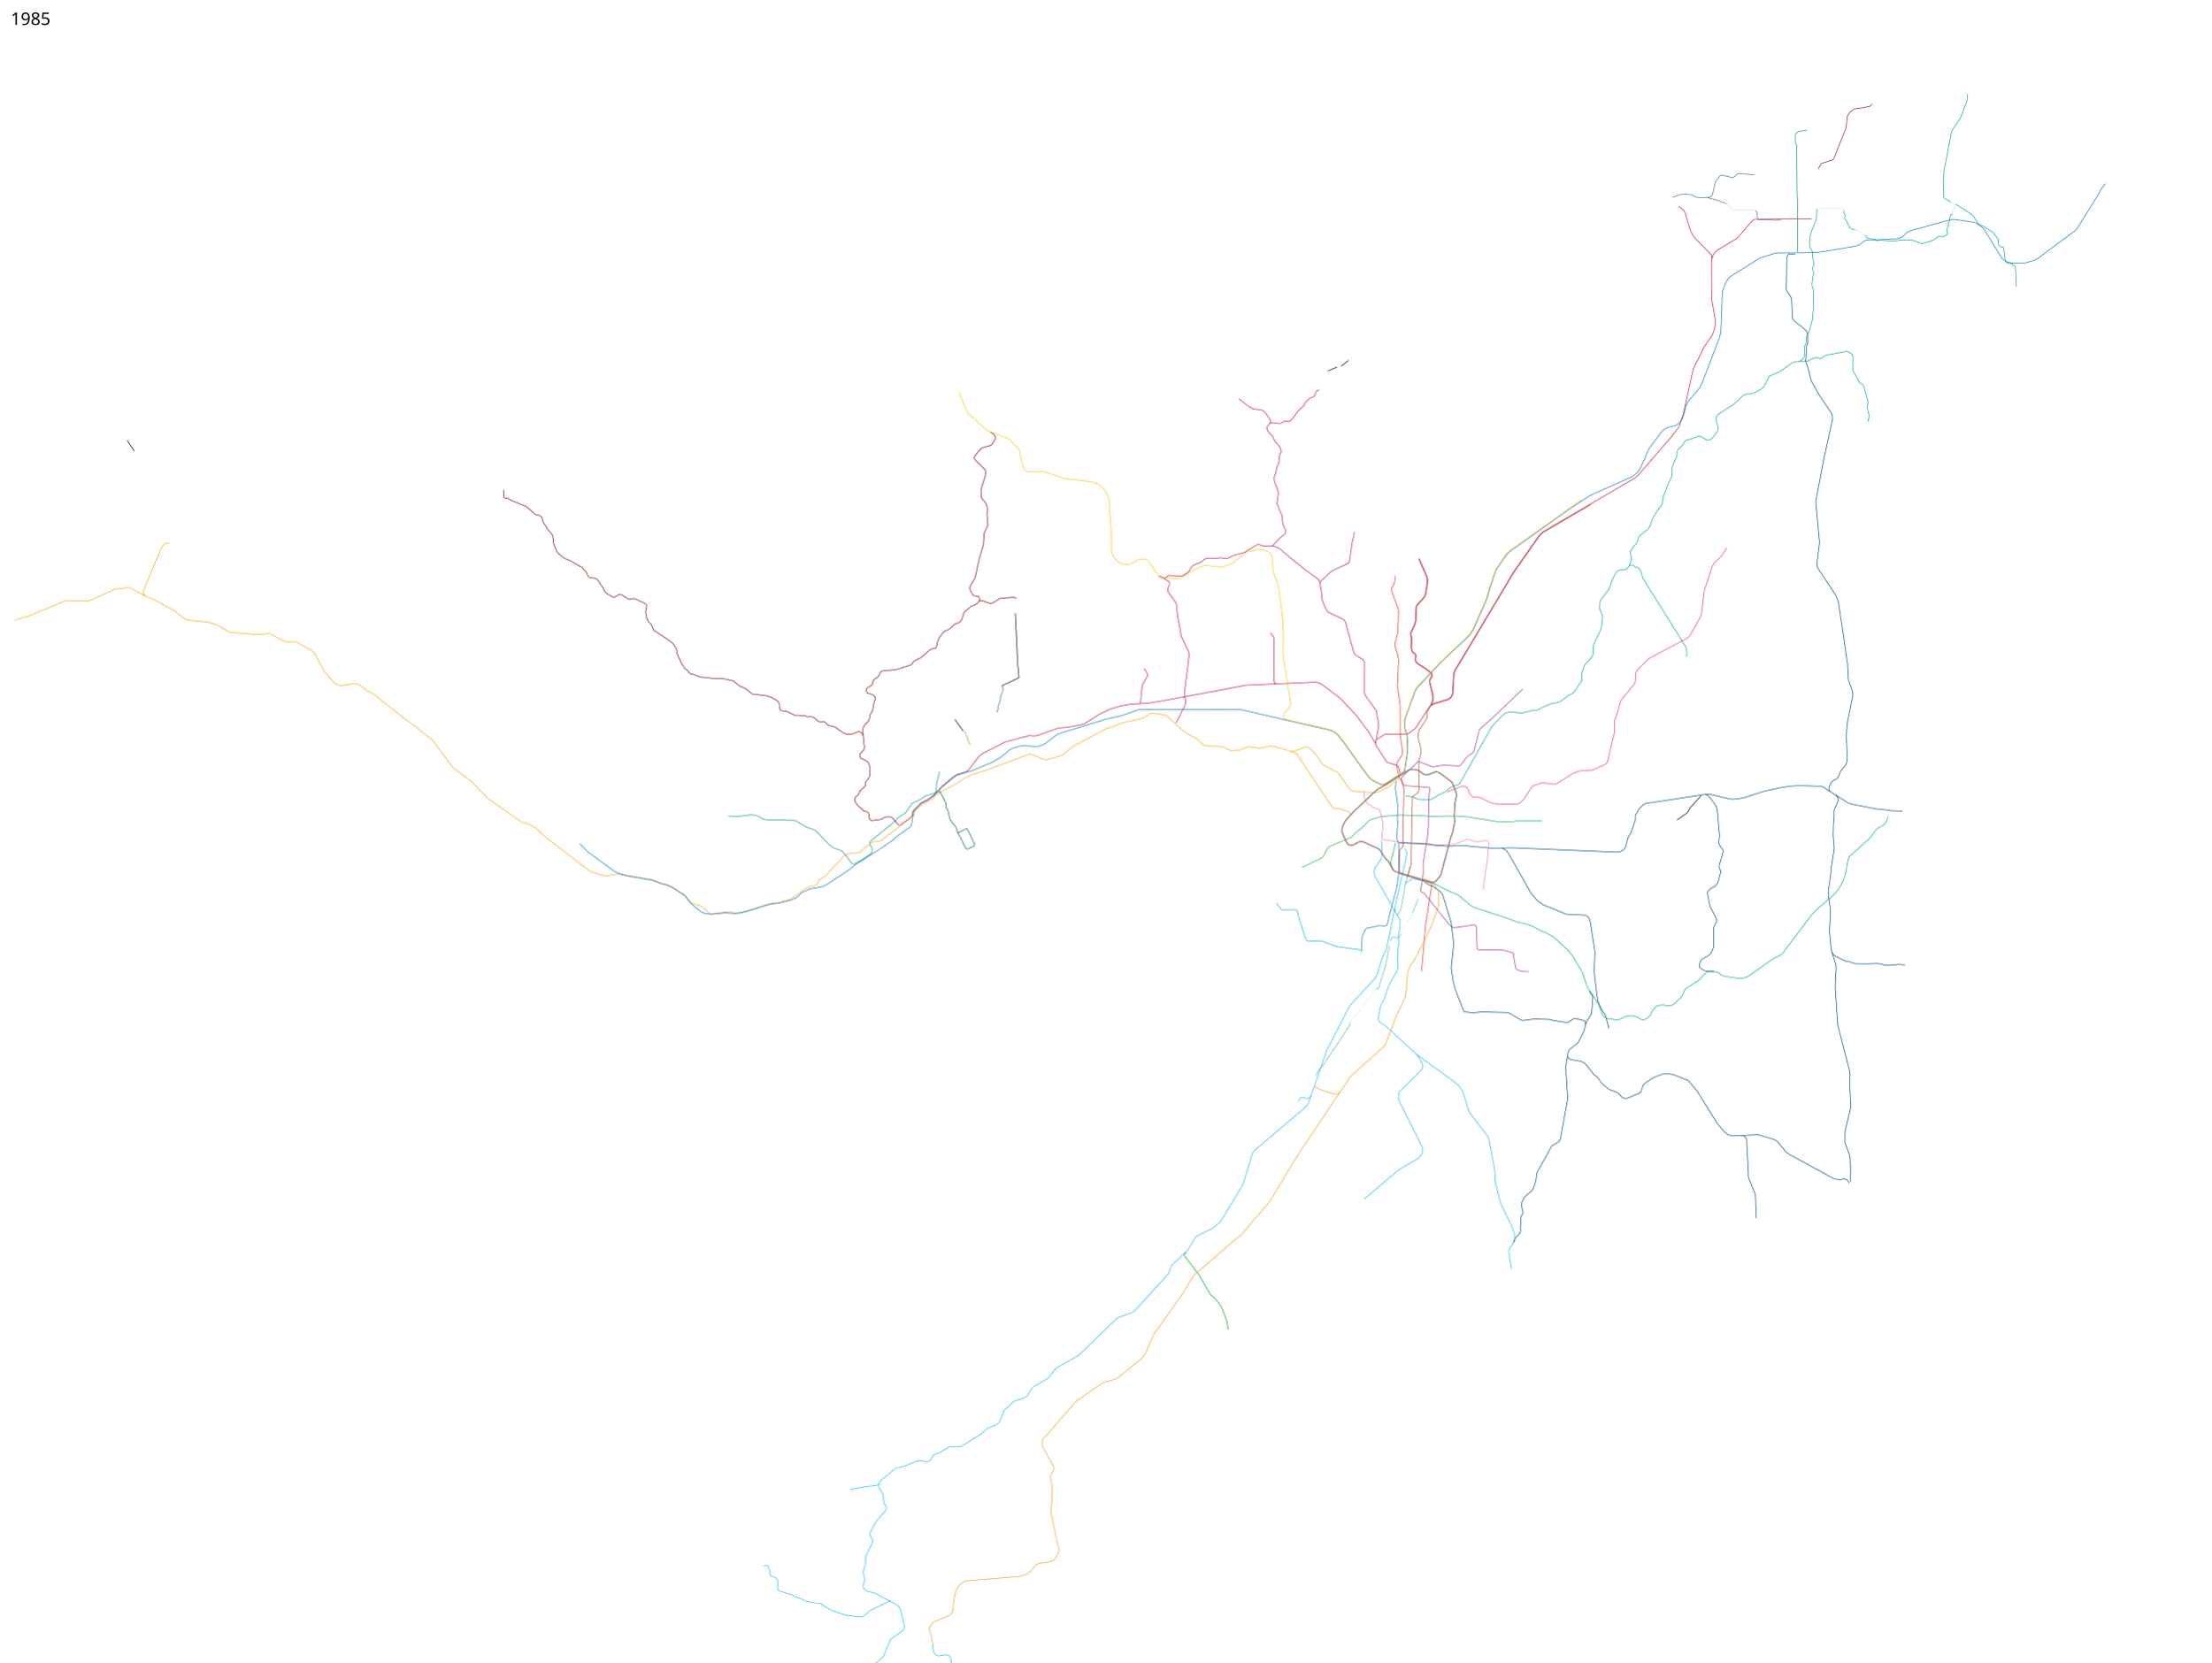
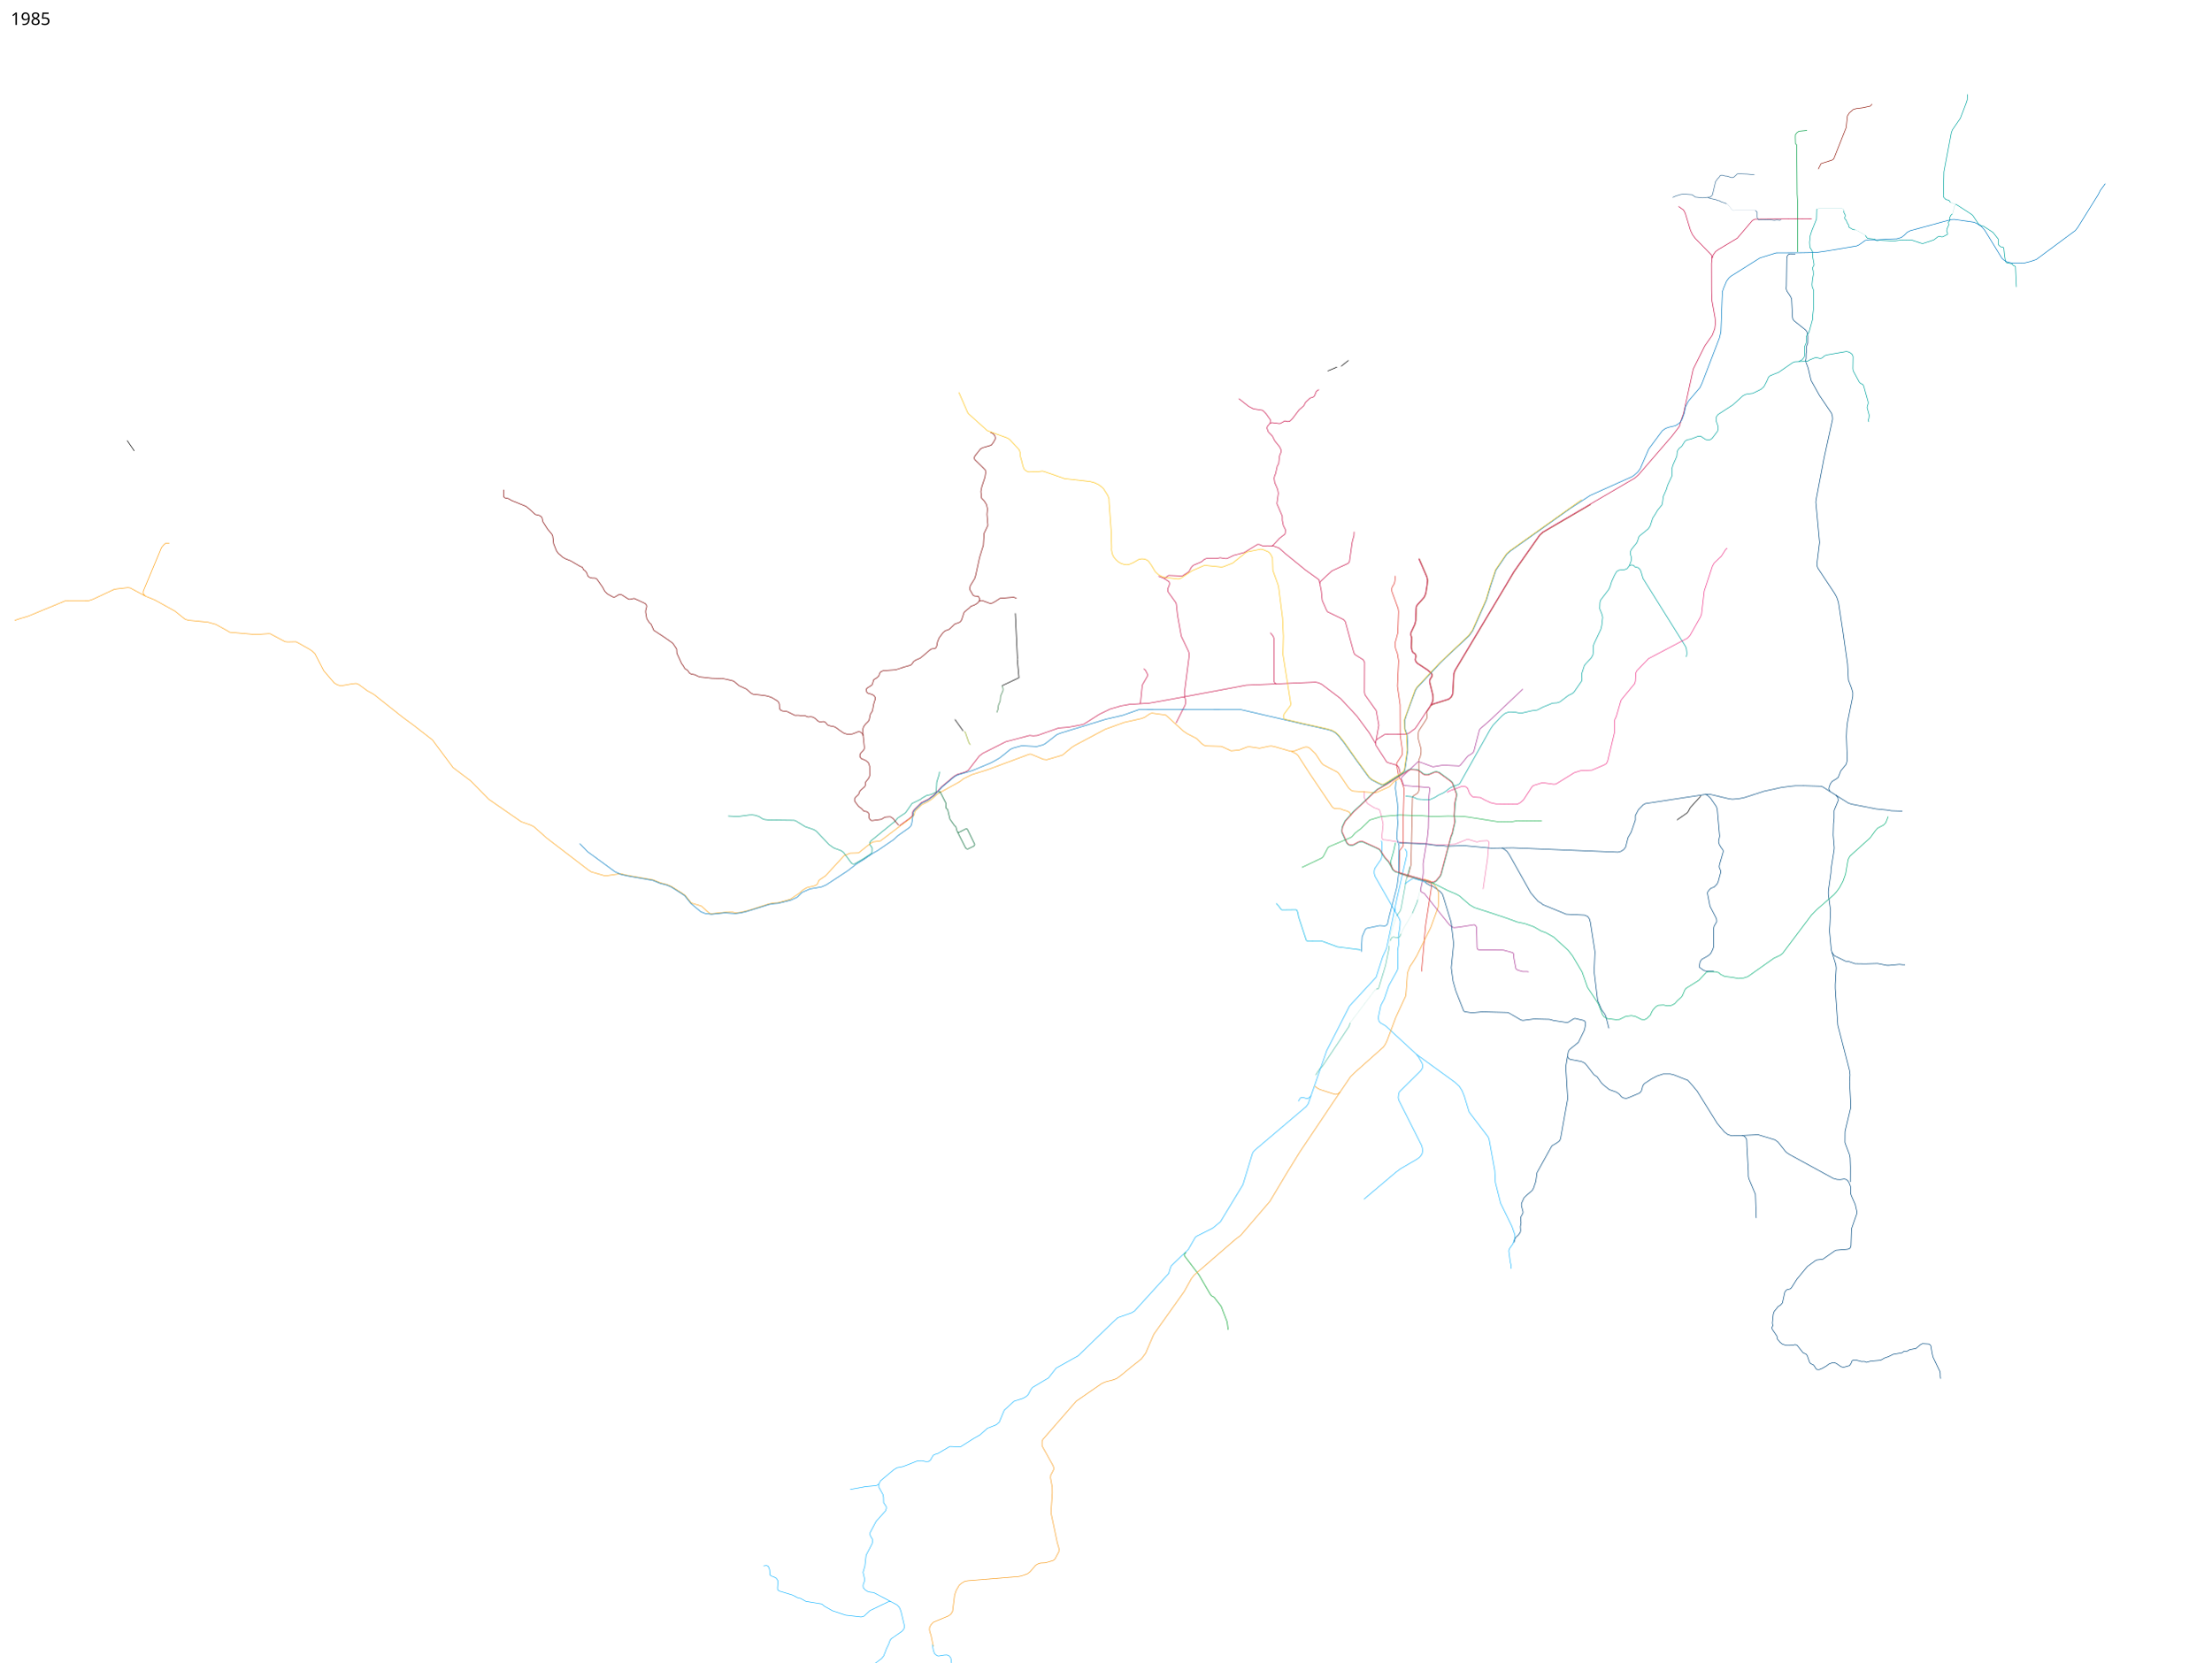
<svg xmlns="http://www.w3.org/2000/svg" width="18350" height="13800" viewBox="0 0 18350 13800">
  <path d="M11682.25 7284.5l28.25-104.75 11.5-552 1.75-12.25 9.25-11 8.75-4.75 20-12.25 8.75-11.25 7.5-19.5-3.75-237 1.5-13.5 10.5-21.75 7.5-38-.193-28.088-25.411-93.542 4.27-49.36 6.011-13.435 52.679-80.964 11.644-20.111 1.75-17.5-4.25-23.25.5-8 36.25-55 16.75-37.25 2-24.75-2-27.25-26-104.5v-15.25l5.5-12 11.5-16.5 3.5-16-6.25-15.5-35.5-29.75-83.25-54.5-9.75-12-5.25-14.75 5.25-29.5-3-13.5-5.75-8-16.75-12-5.75-9.75-6.75-29.75 2.75-81.25-6.75-21.75 1-18.5 31.75-68.75 8-33 2.5-90.25 2.5-25.5 8-12.75 57-63.5 13.25-32.25 11.5-73.75 3.25-35-5.75-29.5-66-152.5" fill="none" stroke="#b14a30" stroke-width="5" stroke-linejoin="round" />
  <path d="M11320.221 6568.01l1.768 53.74 26.87 49.497 56.215 35.002 39.598 14.142 4.95 5.304 13.789 43.84 15.556 75.307-10.607 98.642 1.768 13.788 2.121 7.778 6.718 6.718 25.102 1.768 122.33 19.799 210.364 9.192 54.801 8.132 46.669 2.121 85.56-.707 49.144-2.829 104.298-41.012h7.071l68.236 20.86h9.546l27.577-7.071 54.801-2.829 7.424 4.243 4.95 9.546-11.667 137.179-37.123 251.376" fill="none" stroke="#f178ae" stroke-width="5" stroke-linejoin="round" />
  <path d="M11893.588 7015.89l-58.588-8.39-211-9.75-12.288-1.988" fill="none" stroke="#004a80" stroke-width="5" stroke-linejoin="round" />
  <path d="M12637.915 5720.896l-273.65 260.215-78.489 67.882-8.486 12.728-44.547 171.827-6.364 13.435-15.557 12.728-28.991 16.97-61.518 75.661-9.9 6.364-135.764-6.364-82.732 14.142-109.601-40.305-14.85-1.414-133.289 126.572-3.182 12.021.884 7.071 15.38 45.432 7.601 6.01 206.298 16.44 4.95 6.364-6.364 61.165-2.475 70.71-3.182 198.698-7.778 76.72-35.709 216.376 1.061 77.781-7.033 70.873-14.979 68.616 1.152 9.71 4.596 9.547 26.87 14.142 10.253 13.788 195.162 243.952 12.728 12.021 11.313 8.132 15.203 4.596 42.073-4.243 122.683-19.445 7.778 1.06 8.486 7.779 6.363 13.435 3.89 167.23 3.535 11.668 5.303 5.303 9.9 1.06h141.775l60.811 3.536 74.6 20.506 5.303 5.657 2.828 8.84 2.122 32.172 15.556 83.793 7.425 9.192 11.667 6.364 37.477 10.607h34.648l15.556 2.12" fill="none" stroke="#a72f92" stroke-width="5" stroke-linejoin="round" />
  <path d="M10804.562 7201.649l166.938-79.149 11-12 38-73 11.5-9 178.5-75.5 10.5-8 26-29.5 47-36 43-40.5 31-31.5 88.5-26.5 49-5.5 111-9 180 5.5 94 7 128-4 120 2.5 41 5 250.5 39.5 109 2 53.5-10.5 203.836 3.059" fill="none" stroke="#1ab04b" stroke-width="5" stroke-linejoin="round" />
  <path d="M11797.502 8065.66L11831 7682l51.5-336.5-2-5.5-9.5-9-248.5-75.5-7.5-6-2.879-6.61 3.056-180.011L11644 7025v-179l8.5-299-24.677-73.232-11.573-11.518-5.75-14.25-5.5-20.75-15.25-84.5 3.5-10.5 42.25-63.75 2.75-10.25-.25-33-17.5-122.5-1-251-22-154.75 9.75-211.25-10-59.25-15.25-42.75-2.75-16.75-.75-32.75 6.75-22 16.75-63.75V5219l4.5-141-3-25-51-139.5-3.5-16 2-15 5.5-13.5 13-20 5.5-17.5 3-20.5-.5-30" fill="none" stroke="#df2f27" stroke-width="5" stroke-linejoin="round" />
  <path d="M11297.5 7902.5l7-125.5 26.5-61 11.5-9 107-22.5 44 3.5 11.5-5.5 9.5-9.5 15-68 64-243 13.5-106 4.086-236.323-19.586-62.177 9-126.5-3-40 2-89.5-1.5-31-17.5-125.5 5-60" fill="none" stroke="#007bc2" stroke-width="5" stroke-linejoin="round" />
  <path d="M6043.161 6774.827l79.763 4.299 95.044-12.96 26.538-.618 22.836 3.086 30.858 9.875 29.007 19.132 17.898 6.172 41.967 4.32 201.196 2.468 13.578 3.086 78.998 48.756 74.677 25.921 18.515 12.344 107.387 112.324 21.6 15.43 18.516 12.343 61.716 22.835 16.664 12.96 67.271 90.724 9.258 4.937 9.874 1.235 10.492-3.703 66.037-38.882 70.357-46.287 3.703-12.344.617-33.327-19.75-28.39v-14.811l9.876-14.812 201.813-164.167 20.367-25.304 64.802-43.201 54.311-77.764 72.826-35.178 9.874-9.258 37.648-21.6 39.498-8.64 41.35-20.984 3.704-80.232 20.366-66.037 2.456-22.106" fill="none" stroke="#019d80" stroke-width="5" stroke-linejoin="round" />
  <path d="M14995.989 1083.222L14930.5 1089l-16.5 11.5-13.5 17-1 20.5 1.5 54.5 10.5 11.5 3 407 4 71.5v310l.607 99.62" fill="none" stroke="#009e44" stroke-width="5" stroke-linejoin="round" />
  <path d="M16202.44 1775.594l-12.728 12.02-8.839 19.446 2.475 9.192-3.182 17.324-11.667 13.082 4.596 19.445-15.203 35.002-1.767 16.97 7.071 18.032v8.485l-38.538 20.86-10.96 1.414-17.677-5.657-12.375 3.89-35.002 26.516-90.509 30.052-10.96-1.414-78.843-26.517-92.984-1.768-56.922 8.84-118.087-6.718-22.628 3.535-8.838-2.828-9.9-9.193-60.959-7.015-17.679-24.042" fill="none" stroke="#00a49e" stroke-width="5" stroke-linejoin="round" />
  <path d="M16202.44 1775.594l3.536-5.304 16.263-61.872 6.011-9.192 1.351-1.75 2.007.336" fill="none" stroke="#00a49e" stroke-linejoin="round" />
  <path d="M11773.83 4637.962l66.115 153.088 5.555 27.45-3 33-12 75.5-12.5 29.5-56.5 63.5-9 14.5-2.5 25-2.5 92-8 32-32 68.5-1 21 7 21-2.5 81 7 31.5 6.5 11 16.5 12 5.5 7.5 2 11-5.5 29.5 6 16 11.5 14.5 84 55 33.5 28 5 13-2.5 13-12 18-5.5 12v17l26 105.5 2 26-2 23.5-6.5 14-8.5 20-111.5 170-18.5 25.5-55.5 41.5-26.5 6-169.5 1-57.5 36-14.5 12.5-5.5 25 5 19 88.5 136.5 11.5 6 71.5 21 14.5 14 7 18 7.5 36.5" fill="none" stroke="#c80e47" stroke-width="5" stroke-linejoin="round" />
  <path d="M11877 5857.25l18.902-10.035 130.084-41.28 21.021-19.116 11.895-24.739 9.23-165.815 9.27-28.265 489.693-820.079 214.204-304.874 25.503-23.101L13203 4188" fill="none" stroke="#b14a30" stroke-width="5" stroke-linejoin="round" />
  <path d="M11874 5853l20.5-10.5 129-40.5 19.5-18 11-23 9.5-166.5 9-27.5 419-700.5 70.5-120 215-306 26.5-24.5 765.5-448 31.5-28.5L13878 3618l59.5-77.5 17.5-60 17-48.5 80.5-368 96-192.5 61.5-88 21-55 5.5-49.5-3.5-42.5-27-148.5-1.5-82.5-.5-219.5 4.5-41 11.5-32 18.5-25 23-17 157.5-94.5 124.5-146.5 19.5-10 473-4" fill="none" stroke="#c80e47" stroke-width="5" stroke-linejoin="round" />
  <path d="M13930 1713.5l42.5 30.5 13.5 25.5 7 23 36.5 120.5 18 37 22.5 30 134 137.5 4.5 27.5M11420.5 6145.5l22.5-124-21.5-121.5-93.5-131.5-4-20.5 1-249-11-21-70-44-9-17.5-70-255.5-14-17-133.768-64.915-9.232-15.585-34.483-77.723-8.017-81.277-18-89.5-8.5-7.5-104.5-75-171-139.5-49-43.5-41-15-55.5-4-22.5 3.5-16.5-2-26-11-17-1-110 67-87 23.5-56.5 27h-13.5l-42.5-7-31 6h-83l-15.5 6-26 21.5-67 28.5-16 15.5-19 34.5-8.5 8-44 28.5-10 2.5-108-4-10.5 6-16 15.5-13.5 2-45-17.5" fill="none" stroke="#c80e47" stroke-width="5" stroke-linejoin="round" />
  <path d="M10953.5 4844.5l5.5-17.5 94.5-87.5 135.5-63 10-12 22-158 5-23 10.5-35.5 1.5-33.5" fill="none" stroke="#c80e47" stroke-width="5" stroke-linejoin="round" />
  <path d="M10591.223 7499.793l20.477 22.104 20.153 27.577 6.01 4.596 118.794-1.414 7.425 5.303 8.132 24.395 4.242 27.931 63.993 194.808 4.95 6.01 8.839 3.536 117.38-.707 128.34 47.023 192.686 25.102" fill="none" stroke="#00b3e6" stroke-width="5" stroke-linejoin="round" />
  <path d="M11415 6170.5l-50.584-85.444-104.652-141.421-133.643-143.543-158.392-120.208-25.456-11.314-24.042-4.95-574.878 24.749-627.203 117.38-182.434 32.527-159.099 9.192-71.418 12.728-91.216 26.87-86.268 41.72-130.814 82.73-33.234 8.486-96.874 17.678-79.903 6.364-176.07 62.225-33.94 2.829-29.7-3.536-197.989 52.326-189.505 95.46-30.405 22.627-91.924 119.5-25.249 14.221-65.968 19.72-26.163 14.85-101.823 85.56-44.579 47.283-23.876 24.905-48.595 36.091-52.854 25.145-63.217 62.511-9.283 15.989-1.25 30.75-18 17-91 66.5" fill="none" stroke="#c80e47" stroke-width="5" stroke-linejoin="round" />
  <path d="M10542.758 5252.791l23.334 28.992 5.657 15.556 1.121 22.713 1.707 342.154 7.779 9.9 10.949 5.578" fill="none" stroke="#c80e47" stroke-width="5" stroke-linejoin="round" />
  <path d="M9658.5 4801l41.5 26.5 5 9.5.5 12.5-2.5 10.5-10.5 25-1.5 16.5 4 14 61 84.5 6 12.5 10.5 96 31 173 61 128.5 4.5 17.5 1 10.5-2 15.5-38.5 298.5 1 16 1.25 14.371" fill="none" stroke="#c80e47" stroke-width="5" />
  <path d="M9824.75 5786l8.25 4.5 5.5 18.75 1.75 24.75-5.25 20-75 149M9458.707 5841.268l6.293-6.768 15-147 43.5-76v-13l-18.5-36-14-9.5M10555.5 4532.75l12.25-8.5 51-55.5 44-33.75 3.5-8 2.25-28.5-17.5-34.5-9-43.5V4286l-45-105 12-85.5-5.5-32-24.5-57-5-35.5 4.5-21 8-18.5 13.5-62 12-20.5 7-64 13-33v-16.5l-12.5-26-40.5-50-19.5-39.5-33.5-34-11.5-31.5 5-17.5 21-23 15-5.5 61 8 10.5-1.5 37-21 23 6.5 17-3.5 24.5-24.5 53-70 39.5-34.5 13.5-27.5 39-36.5 21.5-5.5 14-11.5 15.5-38.5 21.5-14.5M10540.5 3514l3-27.5-36.5-52-28-28-78-12.5-39.5-21-80.5-64" fill="none" stroke="#c80e47" stroke-width="5" stroke-linejoin="round" />
  <path d="M11893.588 7015.89l49.948 6.436 27.577-1.768 34.295 5.304 54.801-2.475 91.216-2.829 224.86 21.213 180.313-2.828 871.862 36.062 24.749-7.07 22.627-14.85 15.557-20.506 19.799-78.489 26.163-45.255 34.648-99.702v-38.183l24.749-47.377 41.012-42.426 18.385-9.9 497.449-76.014 43.152.767 154.25 36.25 25.75 3.25 35.5-2.75 29.5-3.75 36.5-7.75 163.25-52.75 42.5-9 98-21.5 74-10 41.5-4 74-.5 141 4 15 5.5 211.5 134 26.5 9 205 40 90 9 36.5 6 91 3" fill="none" stroke="#004a80" stroke-width="5" stroke-linejoin="round" />
  <path d="M12463 7039.5l21.5 11 23 18.5 17 24 180.5 321 60 69.5 28.5 17 11.5 10.5 192.5 79 153 7.5 16 7 12.5 6.5 12 19 7.5 27 38.5 246-7 164 29 239.5 32.5 75.5 27.5 38.5 8.5 18 24.99 99.576" fill="none" stroke="#004a80" stroke-width="5" />
  <path d="M14153.598 6595.233l13.902 5.767 26.5 22.5 50 72.5 7.5 21 20 225.5-9 44 2 10 5.5 17 15.5 25.5 11 14 4.5 10-1 12.5-29.5 101.5-3 17.5 2.5 11 10 24-.5 15.5-20.5 76.5-9 18.5-24.5 25-21.5 7-14.5 11-17 22.5-2.5 9 21.5 109.5 53 102 2.5 14.5v12.5l-21.5 36.5-3.5 18.5v151.5l-7 21-15.5 32.5-12.5 13.5-14 10.5-48 26.5-11 13.5-6 14-4.5 29.5 1 11 35 25.5 18 5 65 1.5M15187.5 6571l-10-21.5 4-18.5 10-25.5 14.5-19 32-19 17.5-13 21.5-54.5 43-52.5 4-11 7-26-7.5-195 3-67 6-53 43.5-213 .5-33.5-11-37.5-25-65.5-7.448-133.347-38.183-267.64-37.477-244.659-14.142-41.72-16.617-30.758L15086 4715.5l-7-21V4680l22-177-31.5-335 2.5-19.5 66-346 71-322.5-1.5-23.5-7-25-18.5-27.5-82-121-70-125.5-24-102.5-19-50-2-13 3.5-13.5 1-44 4-23-1-34.5 10.5-28.5.5-57.5-5.5-33-12.5-18-98-78.5-8.5-14-3-15.5-7.25-149.75-8.25-19.75-30.5-46-6.5-19.5 2-22 3.5-234.5 5-17 9.75-12.25 13.625-3.125 42.25.625M15235.5 6599.5l17 23.5 3 23.5-34 82.5v66l-5 44.5-2.5 94 9 105-1.5 17.5-25.5 158-1 31.5-21.5 152.5v27l18.5 133.5-2 34.5-3.5 82-3.5 52.5 15 159.5 38 122.5 3 27.5-8 135.5v33.5l21 304.5 37.5 145 60 231 4.5 36.5-4 57 9.5 189.5v27l-5.5 22.5-42 173.5-.5 20-.5 72.5 7.5 20.5 31 81.5 5 25.5 2.5 78-.5 122.5" fill="none" stroke="#004a80" stroke-width="5" stroke-linejoin="round" />
  <path d="M14116.5 6607.5l-88 97-4.5 7.5-11 22-11.5 15-84 58.5" fill="none" stroke="#000" stroke-width="5" stroke-linejoin="round" />
  <path d="M11827.5 7328l43 24.5 18 4 63.5 45 19 22 8 23.5 64 209.5 21 178.5-20 199.5 15 110.5 23 81.5 65.5 167 9 6.5 60 8.5 83.5-7.5 210.5 5s12 4.5 14 5 98.5 57.5 98.5 57.5l15.5 3.5 91-12 130 3 33 9.5 109 16.5 13-2 46-29 10.5-3 73 17.5 9 6.5 5.5 11.5v15.5l-9 45-50 103-76.5 62-8 17.5-5 30-7.5 44-8 49.5 16 264.5-59.5 332.5-8 17.5-18.5 14.5-45.5 27.5-123.5 223-9.5 71.5-19 56.5-10.5 18.5-49 42.5-19.5 19-21.5 48v18l13 48.5v11l-7.5 15-11 20v16l2.5 31.5-6 30.5 2 33-3 16.5-15 20.5-23 21-4 8.5-10.672 35.207" fill="none" stroke="#004a80" stroke-width="5" stroke-linejoin="round" />
-   <path d="M13008.5 8770.5l9 16 13 9 94.5 17.5 28 14 19.5 22.5 56.5 74 26 16.5 36.5 52 16.5 16 48 38.5 58 20.5 24.5 16.5 19 23.5 17 9 21.5 3.5 19.5-6 91.5-38.5 14-15.5 7-20 4.5-22.5 13-19.5 63-41.5 44.5-23 50-16.5h57.5l28.5 6.5 43 16.5 32 13 44.5 17 43 49 34 41 167 268.5 60 71 27 20.5 32.5 10.5 90.958-3.158 128.693-5.657 139.3 42.427 26.163 19.091 58.69 74.247 12.728 12.728 25.456 16.97 360.978 197.283 31.112 8.485 26.87 1.061 32.174-4.95 15.202 3.536 14.85 10.253 12.021 21.213" fill="none" stroke="#004a80" stroke-width="5" stroke-linejoin="round" />
+   <path d="M13008.5 8770.5l9 16 13 9 94.5 17.5 28 14 19.5 22.5 56.5 74 26 16.5 36.5 52 16.5 16 48 38.5 58 20.5 24.5 16.5 19 23.5 17 9 21.5 3.5 19.5-6 91.5-38.5 14-15.5 7-20 4.5-22.5 13-19.5 63-41.5 44.5-23 50-16.5h57.5l28.5 6.5 43 16.5 32 13 44.5 17 43 49 34 41 167 268.5 60 71 27 20.5 32.5 10.5 90.958-3.158 128.693-5.657 139.3 42.427 26.163 19.091 58.69 74.247 12.728 12.728 25.456 16.97 360.978 197.283 31.112 8.485 26.87 1.061 32.174-4.95 15.202 3.536 14.85 10.253 12.021 21.213L15357.5 9850v51l5.5 22.5 34 77 14.5 63-2 14-44 125-4 139.5-4 15-10 11-16.5 4-93.5 8-14 7.5-94 66-13.5 2.5-35.5 4-16 7.5-64 47-22.5 26.5-66 80-44.5 70.5-9 9-28 7-8 6-10.5 15.5-19.5 88-14 17-21.5 13.5-33 41-7.5 22.5-7.5 74.5 5 19.5-9 16.5 4 15.5 37.5 55.5 5.5 26.5 22 25.5 18 15 30.5 10h24.5l35-1 15.5-5.5 17.5 6.5 49 61.5 25 11.5 10 12.5 9.5 28 11 30 8 8.5 24.5 12 10.5 15.5 9 15 10 7h17l25-10.5 33-19 24-18 29-10h14.5l18 7.5 36.5 25.5 19.5 5.5 17.5-4.5 33.5-9.5 11.5-15.5 10.5-25.5 11.5-5 18.5-1 47 13 25.5-.5 16.5 7 33.5-9.5 85-8 32-18.5 30.5-10.5 41-20 72-12.5 18-12.5h23l24-13.5 51.5-10 38.5-32 16-8.5 50 3 10.5 5 8.5 9.5 2 11.5 9 52 7.5 31.5 57.5 119.5 2.5 16v21l2.5 22.5" fill="none" stroke="#004a80" stroke-width="5" stroke-linejoin="round" />
  <path d="M14457 9426l20 7.5 11 12.5 8 15 2 61 11.5 199.5.5 46 4.5 19.5 54 128.5 7 197" fill="none" stroke="#004a80" stroke-width="5" stroke-linejoin="round" />
  <path d="M11610 6463l-44.5 29.5-34 38-18.25 8.5-83.25 37.5-18 4.5-178.5-12.5-18-6-22-19-77.5-115-16-17.5-116.5-61-15.5-15.5-49-74.5-50-49-18.5-9h-18l-18 5.5-77 29-20 1.5-22.97-5.207-106.609-31.308-35.421-7.985-20.5 1.5-79 17-80-12-21.5 1-67 26-68 6.5-79.5-37-120.5-3.5-20-3.5-24-16-41.5-42-78.5-40.5-33-22.5-144.5-132-114-16-17 4.5-45 30.5-26.5 10-141 31.5-158.5 57-251 133.5-27 17-77.5 64.5-130.5 38.5-29-3.5-102-43-14 .5-345 128.5-131 41-69 33.5-33 25.5-184 101.5-51.25 45.75-33 20.75-44.75 21.75-54 51.5-7 13.25-3 20.75-28.5 27-92.25 68-159.92 121.417-60.458 7.778-22.274 12.728-98.995 79.196-70.357 2.122-49.85 20.86-152.382 165.816-55.862 38.537-13.435 31.466-13.435 9.546-14.496 6.01-60.457 14.143-33.941 20.86-25.103 23.688-49.144 32.88-28.284 19.446-102.177 28.284-30.759 1.06-44.194 8.486-168.645 54.093-63.286 15.557-44.901 4.95-23.688-6.01-64.347 1.06-110.662 11.314-13.789-1.768-20.152-14.85-49.852-46.315-72.124-21.92-12.289-3.432-50.644-63.036-25.81-18.739L5571.25 7359l-36.25-15.25-54-14-61.75-25.25-87.75-14.75-127.75-22.75-50.75-12.25-38.25 4-82.25 12.25-20.5-2-106.5-31-26-17.5-343-263-106-94-24-12.5-81.5-29-270-187-149-152-146-110-172-230.5-158-123-86.5-63.5-242.5-192-54-30-71.5-52.5-20-7.5-28.5 2.5-87.5 15.5h-19l-23.5-8-24.5-15-86-100.5-73-141-24-23-23-15.5-91.5-51.5-19-9.5-70 1.5-21-2.5-122.5-65.5-16-.5-105 7-214.5-19-23-14-93.5-51.5-64.5-18-161.5-16-28.5-8.5-85-68-169-93.5-72.5-29-19.06-18.01-2.44-9.49 1-15.5 151.5-362 16-20 17-14.5 15-2 17 3M122 5150.5l48-16 61.5-18 309.5-128 20.5-1.5 176.5-.5 34-11.5 175-82 23-4 91.5-10.5 20 3 128 69" fill="none" stroke="#fea215" stroke-width="5" stroke-linejoin="round" />
  <path d="M11205.419 8492.062l-9.593 29.237-82.23 124.258-137.735 205.804-5.254 6.852-14.847 10.964-26.268 39.516-10.05 18.045" fill="none" stroke="#51bea5" stroke-width="5" />
  <path d="M11660 7047l14.5 24.5 2 19.5-81.5 361-88 422-32.5 70.5-54 168.5-220.5 239-189.5 370.5-153 440-17.5 25-426 361.5-13.5 14.5-7.5 16-78 256.5-186.5 307.5-64 53-132 66.5-13 10-57.5 100.5-64 61-78 75.5-9 22.5-11.5 39.5-284.5 313-24 14.5-113.5 40-41 37-289 280-182.5 102-63.5 81.5-133.5 79.5-14 19-22 42-16 14-26 15-74.5 24-81.5 74.5-41.5 100-23.5 20.5-74.5 29.5-61.5 55-54.5 31-105.5 67-20 1-70.5-3-98 58-22.5 7-17.5 8.5-9.5 16-14.5 25.5-14 10-23 1-32.5-7.5-36 1-120.5 47.5-51 10-27.5 17-109 91.5-12.5 24v30.5l32.5 58 5 23 1 45.5 22.5 34v15l-7 19.5-77 85.5-50.5 94.5-.5 19.5 7 15.5 12 19.5 2.5 17.5-4.5 20-49.5 95.5-10.5 91-15.5 51.5 4 16 9.5 39.5v14l-10.5 26.5-2.5 16 2.5 16.5 14 15.5 20 14 22.5 6.5 29.5 3.5 192 101.5 18.5 18 9 19 7.5 21.5 28 117.5v12.5l-8 16.5-13 15-68 47.5" fill="none" stroke="#1bb7ff" stroke-width="5" />
  <text x="89.453" y="13697.961" style="-inkscape-font-specification:Sans" font-weight="400" font-size="144" font-family="Sans" />
  <text x="89.453" y="206.961" style="-inkscape-font-specification:Sans" font-weight="400" font-size="144" font-family="Sans">
    <tspan x="89.453" y="206.961">1985</tspan>
  </text>
  <path d="M10775 9142.5l17-26.5 10-4 16 1 27 7.5 11.5-1 23.5-21" fill="none" stroke="#1bb7ff" stroke-width="5" stroke-linejoin="round" />
  <path d="M11591.589 7603.488l27.942-39.571 6.46-15.99 5.169-24.874 27.457-150.37 14.537-82.695 28.749-97.394" fill="none" stroke="#51bea5" stroke-width="5" />
  <path d="M11627.122 7752.566l-9.691 22.612-5.007 5.168-9.206 2.746-13.244.969-10.499-1.938-11.79-2.584h-7.107l-7.43 3.714-5.653 6.461-8.399 17.12-2.745 2.585" fill="none" stroke="#51bea5" stroke-width="5" stroke-linejoin="round" />
  <path d="M11576.548 7542.05l2.828 25.455 32.527 57.983 8.132 22.274-1.768 38.89-13.435 94.753 4.243 51.619-9.9 57.275.707 153.443-5.657 16.263-67.882 122.33-37.477 109.601-28.991 55.154-21.92 102.531 3.535 14.142 3.536 16.264 11.313 12.02 44.548 26.163 254.559 235.467 317.491 230.517 38.183 34.648 22.628 36.062 19.092 46.669 38.183 126.572 9.9 15.557 149.199 195.161 7.779 18.385 47.376 260.922 4.95 98.288 43.133 172.534 94.752 193.748 24.042 69.296.336 19.843-16.563 54.805-28.177 39.316-6.25 19.5 12.75 94.5 7.5 27.25-2.25 26" fill="none" stroke="#1bb7ff" stroke-width="5" stroke-linejoin="round" />
  <path d="M11755.446 8753.677L11774 8778l29.5 52.5 3 17-2 20.5-13.5 21.5-178 176.5-6 18.5-3 29 4 19 190.5 378.5 6 22.5 1 26.5-3 18.5-11 17.5-13.5 14.5-18.5 13.5-134 78-40.5 30-265.211 224.215" fill="none" stroke="#1bb7ff" stroke-width="5" stroke-linejoin="round" />
  <path d="M11798 6637l47 2 18.5 1 43.5-19 31.5-20 44.5-20.5 56-42 39-17 22-6 14-9 254-451.5 22-33 74.5-78.5 28-22 31-11h19.5l36 3 31 6.5 17.5.5 83.5-19.5 47.5-6.5 48-25 78.5-32 38-2.5 23-8 70-53.5 33.5-16 12.5-10.5 64-92.5 3.5-17.5-2.5-44 22-68 14.5-18 43.5-46 13-24.5 2-21v-52l9-23 54.5-115.5 8-33.5 7.5-67.5-7-26.5-18-44 2-52.5 6-19 67-88 10.5-21.5 14.5-46.5 24-52 18-30.5 20-10.5 24.5-2 24-3 18.5-8.5 16.5-22 14.5-37 4.5-27.5-9.5-33.5.5-20.5 8.5-18.5 43.5-53.5 8.5-20.5 8.5-28 8.5-11 71-58 14.5-22 21.5-66 19.5-30 22-37 35.5-43.5 5-23.5 5.5-44.5 27-62 8.5-30.5 38-82-2-55.5 8.5-31 32.5-74 3-35 5-14 12-17.5 21-16 26.5-42 17-12 30-6 18-6.5 41.5-16 13.5-2.5 15 3.5 35 23.5 16 4.5 15.5-.5 14.5-4.5 11.5-10 43-57 5.5-19.5-.5-19.5-16.5-46.5-1-19 5-18.5 14-17.5 123-80 80.5-73.5 19.5-10.5 14-4 49.5-6.5 68.5-33.5 24-22 22-41.5 15.5-36.5 12.5-11.5 34-14.5 37.5-14.5 115.5-80 19-8 32.5-1.5 29.5-16 16.5-22 4-19-.5-68 13-31 .5-51.5 4-7.5 18-28 30.5-110V2623l8.5-74-1-139.5-11-28.5-2-19.5 4-42 7.5-40-1.5-31.5-4-12.5-1-12.5 12-23-2-16.5-8-42.5-4.5-56-20-32-3-41 4-34.5.5-16.5 14-44.5 39-96.5 1-18 1.571-62.82.102-4.658" fill="none" stroke="#00a49e" stroke-width="5" stroke-linejoin="round" />
  <path d="M14928 3001.5l72.5-2.5 20-12 41.5-17h21l21.5 6 14-3 12.5-9 11-10 16-7 166-29 20.5 5 16.5 9.5 10.5 10 7 16.5v11.5l-1.5 90 2.5 17 52.5 98 9.5 7 18 9.5 7.232 12.06 37.207 133.147.06 13.793-7 21-2 12 3 10 15.5 56.5-2.5 10-1 13-6 14.5 3.5 10 2.5 4M13521.5 4697.5l17.976-7.92 17.324 3.89 11.667 12.728 28.285 7.07 13.435 13.79 8.131 16.616 17.325 58.69 350.017 560.029 7.425 14.495 3.536 15.557 2.474 24.041v15.557l-4.242 22.274M11798 6637l-34.069-2.876-40.181-18.624-18.862-2.235-26.871-2.475-13.435-3.182M16734.185 2382.291l-7.779-166.524-4.242-6.363-14.142-5.657-9.193-13.435-46.669-9.546-8.485-10.96-8.839-56.922-4.95-51.62-3.889-6.717-4.596-3.182-17.324-2.475-15.203-12.728-5.303-8.485.707-35.709-1.768-8.839-42.426-53.74-78.136-51.265-15.91-1.768-26.516-17.324-47.376-71.064-14.896-11.718-116.979-75.683-9.9-5.274M16327.5 783l-1.5 46.5-9 27.5-47.5 124.5-66 96-8.5 21-62.5 328-.5 27-4 176.5 5.5 11 16.5 16 8 2 13 2 5 4.5 11.5 15" fill="none" stroke="#00a49e" stroke-width="5" stroke-linejoin="round" />
  <path d="M16187.5 1680.5l5.217 3.7 26.871 6.718 10.783 4.375" fill="none" stroke="#00a49e" stroke-linejoin="round" />
  <path d="M7458 6851.5l-47.5-56.5-20-14H7378l-33.5 3-30.5 18.5-78 10.5-11-3.5-11.5-15.5-2-16 .5-17-5-12-10-9.5-28-5.5-21-22.5-23-17-31.5-41.5-2-9.5.5-11.5 7.5-12.5 26-24 11-29.5 40-35.5 6-14V6495l27.5-35.5 7.5-19.5-.5-78.5-10.5-30.5-21.5-17-25.5-11.5-12-4-11.5-16v-15l7-15.5 23.5-24.5 6.5-11.5v-16l-9.5-90-3-57 6.5-20 16-22 20.5-20 9-11.5 10-49 18-29 10-55 13.5-44-2.5-16-10-13.5-14-7.5-35-10.5-8.5-7-4.5-15v-13.5l10.5-9.5 34.5-21.5 6-9.5 9.5-34.5 36.5-25 7.5-11 7.5-21.5 8.5-10 18.5-8.5 104.364-7.616 68.85-22.833 55.815-15.852 11.137-9.9L7581 5493l17-12.5 40-17 87-74 15.5-4 14 .5 8-4 8-9 4.5-14 5.5-30.5 13-32.5 32-43 18.5-16 34-12.5 11.5-10.5 34-33 36-13 11.5-7.5 10-15.5 19-59 7.5-9 34-27.5 17.5-17 26-8.5 26.5-16 13.5-15.5 13.5-6.5h14.5l56 21 11 3 17-4 29-16.5 32.5-22 114-9 23.5 9M8125 4992.5l5.5-21-12-21-31-2.5-12-6.5-27-47V4878l5-17 35-57 8.5-26.5 32.5-149.5 31.5-101 5.5-98.5 32-67.5-7.5-90.5 4-46-8-35-19-31-22.5-23.5-5-55.5 7.5-38 26-79 5.5-35-1.5-24-13.5-14.5-76-74.5-3.5-14.5 5.5-14.5 47-59 19-10 70.5-21 18.5-25 14.5-27-.5-13-4.5-15.5-15.5-16.5-20-8.5" fill="none" stroke="maroon" stroke-width="5" stroke-linejoin="round" />
  <path d="M15090.161 1404.009l23.335-45.962 91.924-29.698 13.435-9.9 102.53-258.801 10.775-97.499 16.095-25.538 31.82-27.577 25.456-7.778 51.619-6.364 64.346-14.142 15.557-16.97" fill="none" stroke="#921b0f" stroke-width="5" stroke-linejoin="round" />
  <path d="M10192.5 11040.5l-8-64.5-50-131-47-59.5-10.5-15-21-11-12-14-93-160-120.5-158.5-2.5-7.5 1.944-8.621L9844 10397.5" fill="none" stroke="#00a12a" stroke-width="5" stroke-linejoin="round" />
  <path d="M13882 1639l25-12 40.5-12.5 23.5-4 70.5 5.5 14 8.5 12.5 11 62 7 40.5-4.5 19.5 8 56 13.5 9 5.5 14.5 1 12 8 48 17M14170.5 1638l17-1 7.25-2 15.75-15.25 5.25-19.25 21.75-92 17.25-24.5 12-11.75 7-11.5 6.5-5.25 12-1.25 24.5 6.75 17 1.25 35 11.75 11.75.25 10.75-5.25 20-18.5 5.5-5.75 8.25-2.25 77.5 3 57.25 6" fill="none" stroke="#3e729a" stroke-width="5" stroke-linejoin="round" />
  <path d="M14329.5 1691l8 5.5 18.5 20 14.5 21 14 9.5 91-2.5 47 2 40.5-2.5 5 2.5" fill="none" stroke="#3e729a" stroke-linejoin="round" />
  <path d="M14568 1746.5l15 15.5v41l3 10 7.5 9.5 6 3 94.5-1 32 4 19-3 27.5 2.5 7.5-5.5" fill="none" stroke="#3e729a" stroke-width="5" stroke-linejoin="round" />
  <path d="M4811 7004l8.25 8.25 58.75 60.25 106.5 77.5 119 87.5 50.854 22.78 48.78 10.879 38.444 7.316 175.186 30.583 62.579 25.279 52.338 13.435 37.81 16.07 86.35 54.632 26.637 18.648 51.127 63.76 81.275 68.292 37.378 15.08 52.792 6.431 111.291-11.696 56.356 4.101 33.182 1.32 41.813-5.222 46.664-11.01 189.351-59.262 40.808-6.426 32.66-2.353 108.063-27.562 51.627-24.095 39.051-39.405 65.136-28.871 97.02-16.94 38.683-16.684 176.977-116.348L7107.5 7173l65-40 70-48.5 39.5-22 136.5-93.5 32-30.5 97.757-68.975 12.993-15.793 6-19.982 11.25-77.75 2.75-17.5 11-15.5 55.75-54 53.75-26.75 49.5-37.25 69.5-72.75 101.22-84.78 24.08-13.44 66.541-19.959 57.06-16.474L8226.5 6332l66.25-37 41.25-32 50-41.5 23-10.5 71-19.5 28 1 97.5 5.5 54.5-14.5 24-15 89.5-70 30-12 378-116 138.5-32 132.5-47 841.5-1.5 365 84.5 155.5 36.5 203.5 45.5 35.318 10.086L11081.5 6083l27.5 27 44 55.5 97.724 138.25 109.776 150.75 22.939 20.414L11437 6502.5l31.5 14.5 18.5-2.5 20.625-12.375 85.943-55.004L11642 6416l13.601-13.086 4.739-14.863 22.981-160.867-4.95-123.39-17.324-50.911-1.414-75.66 12.374-41.013 23.335-62.933 51.972-141.421 13.081-21.567 190.566-203.646 43.133-42.78L12193 5278l30-42.5 113.5-254.5 35-117 43.75-130.25 91.25-134 29.5-25.75 496.5-353.5 165.5-108 348.5-156.5 21.5-15.5 26-24 19-26.5 71-163.5 112.5-151.5 28-19.5 30-10 49.49-11.332 22.273-14.142 14.85-10.96 17.147-24.219 18.915-52.679 11.844-55.508 23.981-47.16 96-112.5 18-39 143.5-374.5 11.5-50.5 9.5-261 3-71 11.5-32.5 24-56.5 20.5-26.5 17.5-14.5 238.5-150 133.5-41.5 211-1 83-1.5 44-1.5 76.5-11 254.5-43 19.5-9 52-37 34-5 61 .5 120-7 45.5-1.5 38.5-11 25-19.5 24-24 26.5-13.5 337.5-92 25.5-1.5 161.5 23.5 24.5 9.5 41.086 27.464 26.762 30.248L16613.5 2143l13.5 12.5 10.5 8.5 18 9.5 14 4 33.5 7.5 100.5-2.5 51-13 45-15.5 324-240.5 20-25.5 170-273 18-35.5 40.5-55" fill="none" stroke="#007ac2" stroke-width="5" stroke-linejoin="round" />
  <path d="M13127.233 4147.583l-595.348 423.43-29.228 25.459-91.154 134.008-43.823 129.524-35.4 118.82-113.395 254.112-29.437 41.321-241.401 228.279-189.893 202.937-14.055 21.772-89.349 248.505 1.75 77 16.914 51.475 4.836 122.775-23.25 161.75-4.125 12.25-11.625 11.375-128.75 82-25.5 15.75-15.25 1.875-31.706-14.34-51.544-26.41-22.75-20.5-110.692-151.683-95.465-135.675L11112.5 6106l-29-27-30.479-16.803-39.771-11.197-202.75-45.5-151.25-35.5-5.75-11-2.5-15 8.5-19.5 50.5-67.5 2-17-64.5-406 3.5-152-7-151.5-32.5-256-5-19.5-43-120-3-103.5-16-31-15-17.5-46.5-20-19.5-4-112.5 22.5-18 11-103 82.5-78 30.5-17 2-127-13-15.5.5-99 43-92.5 62-22.5 7-124-15.5-16-7.5-27.5-15-23.5-22.5-32.5-54.5-22-31-14.5-12-22.5-8-21.5-1.5-24 5-45.5 26.5-31.5 13.5-22.5 4.5-26.5-4.5-22-7.5-23.5-14-19.5-18-17.5-22-11.5-25.5-6-32.5 1-23.5-4.5-143-16.5-226.5-1-31.5-10-27-35-56-14.5-13.5-25.5-20-34-16-37-10-213-24.5-163-57-19.5-5.5-32.5 4-60 2.5-24 .5-18.5-8-17.5-15-9.5-23.5-11.5-47-10-34-1-30-9.5-26.5-80.25-87-17.396-10.576-139.45-50.862-28.981-11.76-155.78-140.248-6.853-11.42-71.722-164.917" fill="none" stroke="#fec210" stroke-width="5" stroke-linejoin="round" />
  <path d="M14335.039 4551.05l-11.539 7.95-37.5 58.5-60 57-14 25-68 205.5-23 195-8.5 22-86.5 153-21 22.5-323 170-97 100.5-9.5 19-3 68-5.5 19.5-112 136-4.5 12-37 127-11.5 23-4 19.5.5 90.5-56 235-10 21-18 11.5-103 44-94 4.5-51.5 16-153.5 95-19 1.5-92.5-13-75 23.5-13.5 13.5-69 106-26.5 23-23.5 12.25-180.5-2.5-41.5-9.25-51.25-23.75-33.5-19.5-47.75-3.25-18.5-3.5-13.5-13.5-11.5-15-14.5-39.5-14-13.5-17.5-5h-16.5l-98.5 36.5-25.5 14" fill="none" stroke="#ee3689" stroke-width="5" stroke-linejoin="round" />
  <path d="M11213.708 6771.955L11209 6760.5l-9-15.5-16.5-10-38-11.5-19.5-8.5-44-1.5-12-3.5-12.5-9-186-275.5-100-155-18.5-15-35.5-17.5" fill="none" stroke="#fea215" stroke-width="5" stroke-linejoin="round" />
  <path d="M7788.753 6580.207l7.955-8.485 3.89-.884 48.79 95.46 2.475 19.092-2.829 12.727.354 9.193 15.203 14.142 18.738 78.842 36.77 52.68 12.727 11.667 8.84 32.88 71.77 142.483 8.132 6.717 9.546 2.475 51.619-25.102 6.01-8.486-.353-8.839-5.657-10.252-55.154-112.784-5.304-2.829-9.9 2.122-57.628 29.345-6.718-2.121" fill="none" stroke="#006733" stroke-width="5" stroke-linejoin="round" />
  <path d="M7745.5 13669l-20-96.5-8-20.5-4-21 1-19.5 11-21.5 20-21.5 32-13.5 95-40 20-15.5 13-22 17-136.5 13.901-39.041L7960.5 13161l18.5-16 28-16.5 28-5 418-34.5 25-5.5 50-18 21-17 46-53.5 20-11.5 19.5-6.5 41-2 63.5-19 15.5-11.5 32.5-61 2-22.5-4.5-20.5-9.5-30-53-251.5 11-162.5-.5-50-14.5-77.5 2-22.5 8-13.5 17-33.5v-15l-6.5-18-90.5-162.5v-36.5l6-16 277-318 211-146 31-14 67.5-18 26-10 29.5-21 97-79.5 79-62.5 36-48 67.5-157 252-354.5 60.5-108.5 22.5-28.5 343-297 43.5-33 242-282 142.5-238.5 105.5-171 186-277 80.5-120.5 155-228.5 31.5-31 241.5-215 15.5-23 14.5-29.5 72-192.5 80.5-174 4.5-22.5 12.5-174 10-26 10.5-27.5 20.5-29.5 35-57 117-236.5 62.5-172 2.5-119-14-34.5-25.495-34.636-19.64-13.168-9.091-12.629-24.284-7.27-29.03-8.471" fill="none" stroke="#f89c1c" stroke-width="5" stroke-linejoin="round" />
  <path d="M15670.5 6779l-20.5 51.5-18.5 19.5-48 24.5-17.5 19.5-45 61.5-168.5 152.5-15 28.5-21 120.5-21.5 59.5-30 55.5-26.5 35.5-19 21-142 123.5-43.5 44.5-238 316.5-20.5 17.5-54 25L14506 8108l-35.5 11.5-43 4.5-44-8.5-71.5-9.5-30.5-15-15.75-15.25-27.75-7.75-64.25-.5-12 4.5-62 66.25-104.25 65.25-11.75 13-22 51.25-9.25 11.5-33.25 30.5-19.25 21.75-16.25 10-17.75 7-26.5 2.5-34-7-44.5 2.5-21.5 14-21.5 24.5-11 18.5-10 24-27.5 27-20 10.5-25-.5-51.5-25.5-34-7-47 6.5-52 25.5-30 1.5-74-9.5-20-11-14.5-17.5-37-92.5-15-25.5-74-111-45.5-129-79.5-134-35.5-45.5-120.5-110-63-35.5-43-16-59-34-75.334-26.559-62.215-12.97-82.918-30.333-123.283-41.388-148.058-47.565-41.012-23.688-84.853-74.246-25.102-13.788-45.608-19.446-32.174-14.142-105.509-53.308-23.569-9.871-299.626-88.307-21.489-16.639-14-46.75-3.25-13.5 2.25-17.25 21.5-74.75 16.25-74" fill="none" stroke="#02ad73" stroke-width="5" stroke-linejoin="round" />
  <path d="M11571.561 7567.147l-3.23-17.444-156.347-272.96-7.106-24.873v-21.32l4.199-20.35 52.331-75.913 5.168-18.09 2.908-58.79-1.939-63.96-4.199-14.537" fill="none" stroke="#1bb7ff" stroke-width="5" stroke-linejoin="round" />
  <path d="M11558.75 7222.25l-33.75-62.875-36.625-41.625-40.25-63.75-52.365-24.815-88.26-39.81-15.375-.25-17.25 4.375-17.875 10.125-27.25 14.5-20.625.625-17.5-3.25-15.75-15.625-40.75-91.25-.25-18.375 4-25.875 23.125-49.125 71.5-79.875 28.25-25.375 133.875-127.25L11428 6554l53.875-31.375 32.607-19 129.082-82.857 41.435-28.397 24.149-7.175 49.873 3.504 19.495 8.542 34.702 26.24 11.314 5.096 14.27 1.444 15.777-1.144 52.73-21.891 16.79-1.067 21.515 6.92 99.207 73.074 10.677 11.654 17.792 46.84 17.218 46.382-.97 19.867-11.951 54.591-6.138 104.985 4.846 49.424-2.585 18.09-11.046 46.035-7.205 36.014-11.629 26.65-82.372 313.015-9.046 17.767-31.656 37.794-19.22 10.983-21.671 1.19" fill="none" stroke="#02ad73" stroke-width="5" stroke-linejoin="round" />
  <path d="M11396.5 7024.5l-88-39.5-17.5-.5-17.5 4.5-19.5 11-26 13.5-18.5.5-15.5-3-14.5-14.5-40-89.5v-16.5l4-24.5 22.375-48.5 16-17.25 54.875-61.25 27.25-25 133.625-126.875 33-29.625 86.375-49.875 89.25-57.5 41.125-26.375 15.625-10.25 24-17 22.5-6.5 48.375 3.5 19.125 8.5 34 26 13 5.5 14 1.5 18-1.5 51-21.5 16.5-1 19.25 5.875 98.75 72.625 10 11 34 91-.5 18-12.5 55.5-6 104.5 5 50-2 15-11.5 47.5-7 35.5-11 27-83 313.5-8 15.5-31.5 37.5-17 10-20 1.5-298.5-88-20-16-32.625-61.75-36.75-41.75-41.125-64-55-26.5" fill="none" stroke="#ee354f" stroke-width="5" stroke-linejoin="round" />
  <path d="M8426 5091l18 380" fill="none" stroke="#000" stroke-width="5" stroke-linejoin="round" />
  <path d="M8272.5 5915.5l10-27 3.5-33 14.5-35.5 3-40 20.5-47v-18l-8.5-22" fill="none" stroke="#397e4b" stroke-width="5" stroke-linejoin="round" />
  <path d="M1054.799 3657.205l59.75 86.62" fill="none" stroke="#000" stroke-width="5" stroke-linejoin="round" />
  <path d="M11801.073 7315.991l-15.182 71.39-19.22 80.919" fill="none" stroke="#51bea5" stroke-linejoin="round" />
  <path d="M11766.671 7468.3l-6.461 22.612-39.086 92.71" fill="none" stroke="#51bea5" stroke-width="5" stroke-linejoin="round" />
  <path d="M11721.124 7583.621l-4.361 9.207-63.476 106.438-26.165 53.3" fill="none" stroke="#51bea5" stroke-linejoin="round" />
  <path d="M11536.351 7809.419l-2.584 1.777-9.045 35.21.808 6.299" fill="none" stroke="#51bea5" />
  <path d="M11533.767 7811.195l8.075-45.708 6.461-31.496 40.54-125.82 2.746-4.683" fill="none" stroke="#51bea5" stroke-linejoin="round" />
  <path d="M11525.53 7852.705l.968 3.23 2.585 5.169v6.945l-2.585 13.89-28.103 134.38-56.692 187.357-4.199 5.33-5.33 1.615-10.96 2.384" fill="none" stroke="#51bea5" stroke-width="5" stroke-linejoin="round" />
  <path d="M11421.214 8213.005l-6.566 1.988-206.488 272.957-2.741 4.112" fill="none" stroke="#51bea5" />
  <path d="M11019 3079.5l76.5-32M11130 3041l61.25-49.25M8315.5 5693l141-66.5-14.268-155.323" fill="none" stroke="#000" stroke-width="5" stroke-linejoin="round" />
  <path d="M15480.335 1954.547l-3.191-4.044-77.962-43.246-4.053.975" fill="none" stroke="#00a49e" />
  <path d="M15395.129 1908.232l-19.129-3.482-30.25-18.25-3.75-7.25v-12l-10.75-15.25-9.5-24.5-10.5-10.75-2.5-9.25 5.25-14.75-1.5-10.5-8.75-15-1.5-9.25.75-9" fill="none" stroke="#00a49e" stroke-width="5" />
  <path d="M15303 1749l-.5-3-6.75-13-54.25-7.25-44.25 4.75-29.5-2.5h-44l-41.5 5.25-3.5 3" fill="none" stroke="#00a49e" />
  <path d="M8003.75 6071.25l8.75 13L8037 6156l5.25 13.5 11.25 13.75" fill="none" stroke="#91a921" stroke-width="5" stroke-linejoin="round" />
  <path d="M7924.5 5972.5l68.5 96" fill="none" stroke="#000" stroke-width="5" />
  <path d="M11658.826 7337.189l21.471-14.847 23.527-16.218 14.161-8.908 13.705-4.34 108.726 33.349" fill="none" stroke="#1bb7ff" stroke-width="5" stroke-linejoin="round" />
  <path d="M10911.289 9017.872l22.935 17.12 20.997 10.984 121.136 39.086 14.536.646 16.475-6.46 14.536-12.275" fill="none" stroke="#f89c1c" stroke-width="5" stroke-linejoin="round" />
-   <path d="M15203.058 7905.036l11.306 17.767 11.629 13.244 89.802 43.932 30.688 3.876 48.131 17.12 85.926 1.293 101.755-2.907 75.912 15.182h20.027l84.634-8.076 28.104 2.908h19.058M13158.5 8506l9.149-24.68 40.702-64.606 10.983-137.287-3.795-11.79-26.247-39.249" fill="none" stroke="#004a80" stroke-width="5" stroke-linejoin="round" />
+   <path d="M15203.058 7905.036l11.306 17.767 11.629 13.244 89.802 43.932 30.688 3.876 48.131 17.12 85.926 1.293 101.755-2.907 75.912 15.182h20.027l84.634-8.076 28.104 2.908h19.058" fill="none" stroke="#004a80" stroke-width="5" stroke-linejoin="round" />
  <path d="M7163.141 6107.33l-6.364-14.495-8.485-9.9-11.668-7.425-14.849-.707-21.92 8.84-27.577 10.252-28.992 2.121-13.788-.707-26.998-8.809-35.5-24-34-25-16.5-6.5-25.5-4-21-7-6-5.5-14-18-15-6.5-30.5 3.5-15-6-25-23.5-19-10.5-16-3-25.5 2-24.5-11.5h-33l-20-2.5-29.5.5-68-33-34.5-3.5-16-6.5-9.5-12.5-.5-14-1-24-7-16.5-8-9-44-27-25.5-10-30-7.5-52-6.5-53-6-16.5-9.5-39-34-59.5-26.5-40-35-15-7-78.5-17.5-92.5-2.5-99-11-18-6.5-22-11.5-33.5-6.5-13.5-8-14-21.5-24-15.5-13-23-13.5-18-39.5-86.5-2-35.5-32-47.5-61.5-44-96.5-63.5-5.5-13.5-16.54-37.147-15.076-13.705-20.557-31.522-9.137-51.165v-16.446l8.68-33.349-2.284-12.334-11.878-13.705-54.82-25.583-35.633-15.989-30.15 6.853h-15.076l-58.932-37.46-12.791-3.199-11.42 3.198-29.238 17.817-9.594 2.284-11.42-2.741-43.856-24.67-22.385-23.298-16.903-31.978-47.054-67.154-12.791-7.766-29.237-.914-21.471-6.853-11.421-10.05-5.025-12.791-4.112-12.335-12.334-16.902-14.619-10.508-9.593-19.643-5.94-3.655-11.877-3.655-79.946-47.053-46.14-18.274-20.557-12.334-35.633-31.522-14.162-18.73-24.212-60.302-7.766-65.327-7.766-15.532-35.633-42.029-38.374-60.758-7.31-34.263-10.05-10.507-14.162-7.766-31.521-7.31-37.917-35.176-38.374-31.978-117.863-47.967-28.78-16.446-27.867-5.94-6.396-3.654-5.482-8.68 2.741-55.733" fill="none" stroke="maroon" stroke-width="5" stroke-linejoin="round" />
  <path d="M7737.524 13654.637l8.722 49.1 10.014 25.52 18.736 15.828 12.598 3.876 50.07-8.398 21.966-.97 18.412 8.722 10.337 12.921 4.523 14.537 14.859 125.335 9.377 69.062 5.254 46.825 7.08 11.878 11.878 10.05 11.878 5.711 27.638 2.284 16.674 3.655 12.335 7.537 19.415 16.903 20.558 10.736 19.187 4.797 179.535 10.964 34.49-.229 22.614-2.741 29.009-6.624 15.075-12.563 13.705-17.359 11.65-8.452 10.507-3.655 13.02-.685 13.933 3.655 79.946 31.75 10.278 1.37 52.993-3.654 18.73-3.427 94.108-27.638 114.665 2.969 10.507 4.569 27.867 22.384 9.821 4.797 10.508 1.599 20.329-.228 78.575-12.563 9.822-4.34 7.309-7.081 3.883-8.451 8.223-25.811 6.396-10.051 12.334-11.421 88.854-53.677 18.274-5.939 15.303-2.056 68.754 1.142 61.672 17.36 12.106 8.908 7.08 10.736 1.143 9.136 1.37 21.015M6336.268 13000.543l24.212-3.655 13.248 5.025 8.68 15.99 4.569 15.989 1.827 31.978 1.37 9.593 10.508 8.68 34.719 13.705 8.223 6.853 12.334 20.1v8.68l-3.654 50.252.913 12.791 8.68 9.137 7.31 4.111 107.812 32.892 43.856 22.842 23.298 5.025 43.4 24.212 132.938 22.385 21.47 18.273 66.698 37.46 109.183 36.547 128.37 15.076 11.878-2.741 11.878-3.655 49.794-46.597 153.04-73.55 18.73-1.371M7168.67 13893.679l6.137-20.997 22.612-21.32 40.702-23.904 76.88-56.854 18.736-22.935 24.227-62.344 16.798-34.565 11.952-33.272 10.983-13.244L7417 13591M7056.255 12366.072l127.597-23.904 85.28-7.753 13.567-5.168 11.801-10.747" fill="none" stroke="#1bb7ff" stroke-width="5" stroke-linejoin="round" />
</svg>
